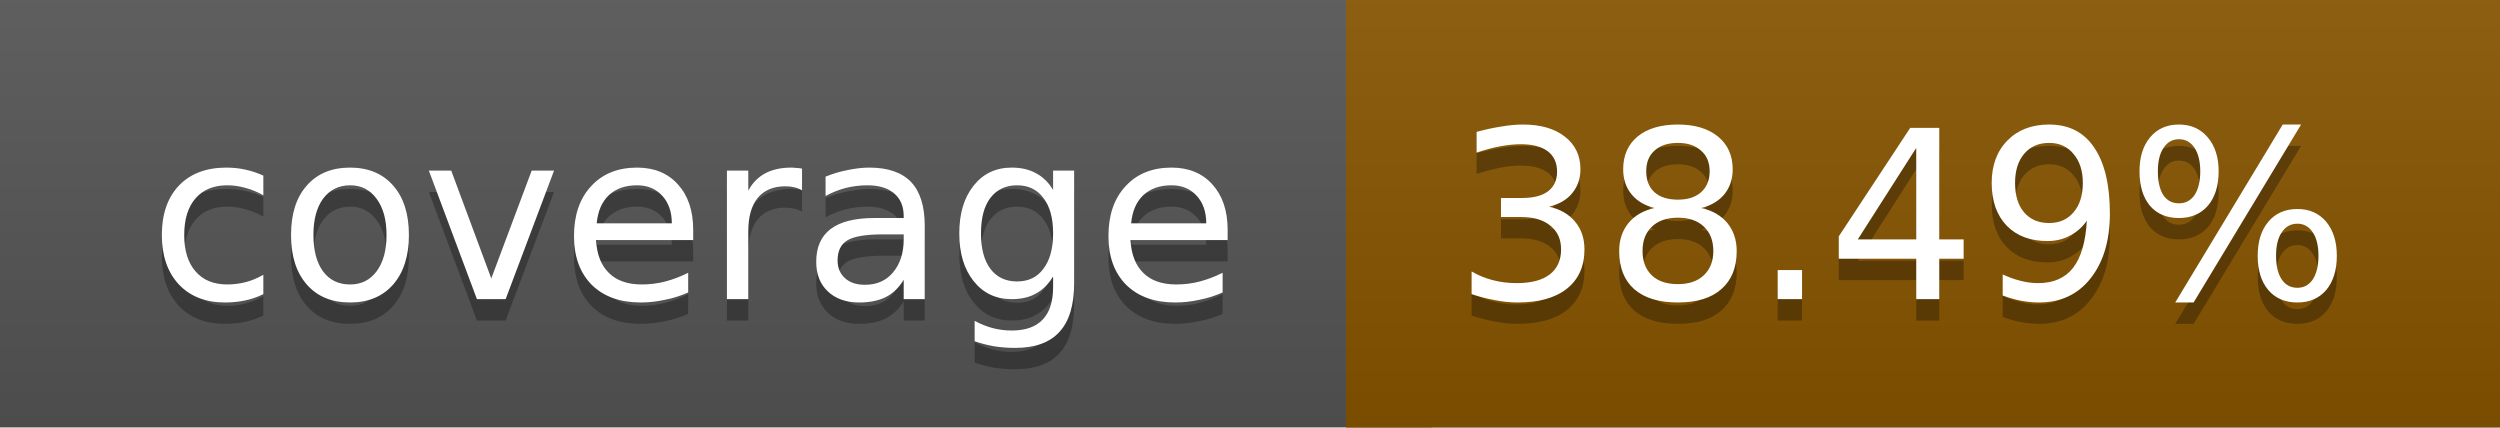
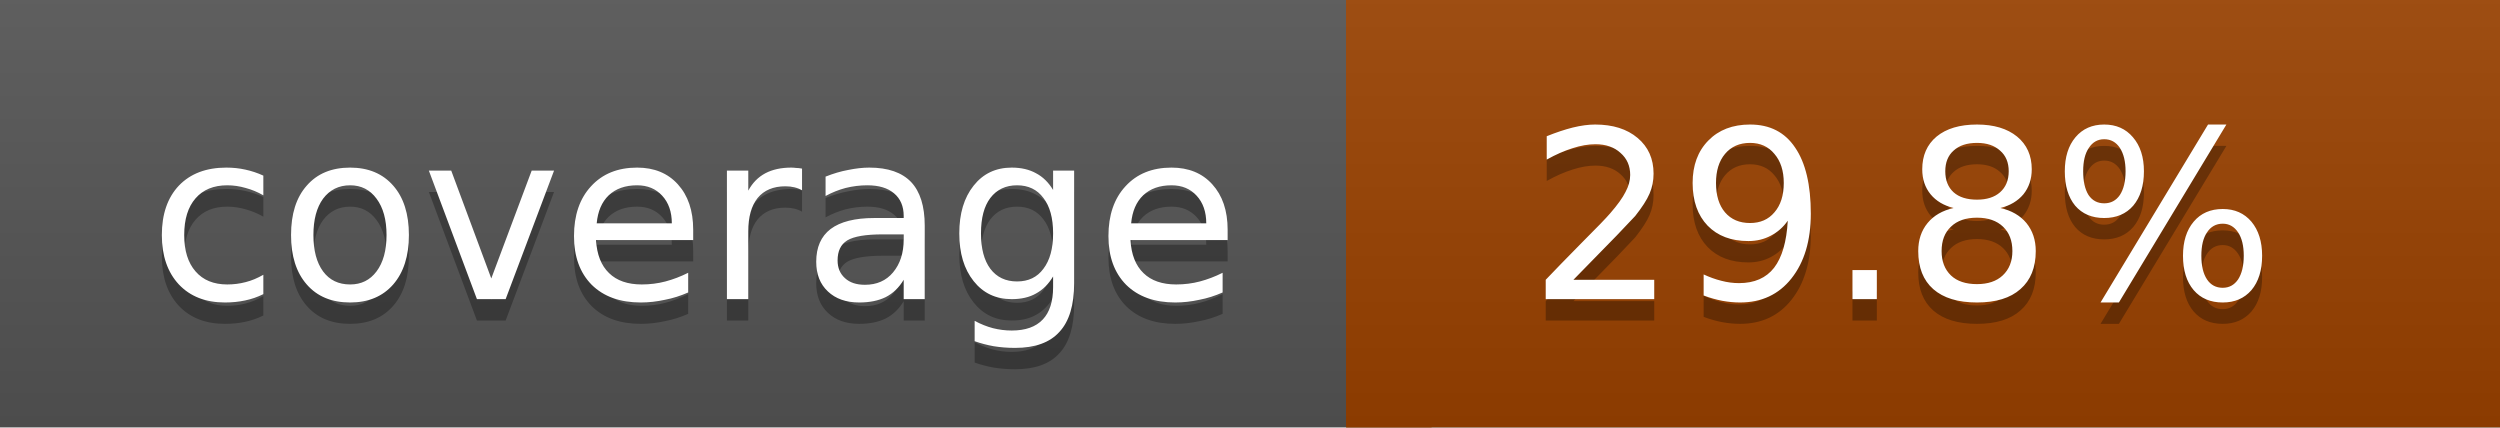
<svg xmlns="http://www.w3.org/2000/svg" width="117" height="20">
  <linearGradient id="a" x2="0" y2="100%">
    <stop offset="0" stop-color="#bbb" stop-opacity=".1" />
    <stop offset="1" stop-opacity=".1" />
  </linearGradient>
  <rect rx="0" width="117" height="20" fill="#555" />
-   <rect rx="0" x="63" width="54" height="20" fill="#885500" />
-   <path fill="#885500" d="M63 0h4v20h-4z" />
+   <rect rx="0" x="63" width="54" height="20" fill="#9b4200" />
+   <path fill="#9b4200" d="M63 0h4v20h-4z" />
  <rect rx="0" width="117" height="20" fill="url(#a)" />
  <g fill="#fff" text-anchor="middle" font-family="DejaVu Sans,Verdana,Geneva,sans-serif" font-size="11">
    <text x="32.5" y="15" fill="#010101" fill-opacity=".3">coverage</text>
    <text x="32.5" y="14">coverage</text>
-     <text x="89" y="15" fill="#010101" fill-opacity=".3">38.49%</text>
-     <text x="89" y="14">38.49%</text>
+     <text x="89" y="15" fill="#010101" fill-opacity=".3">29.8%</text>
+     <text x="89" y="14">29.8%</text>
  </g>
</svg>
